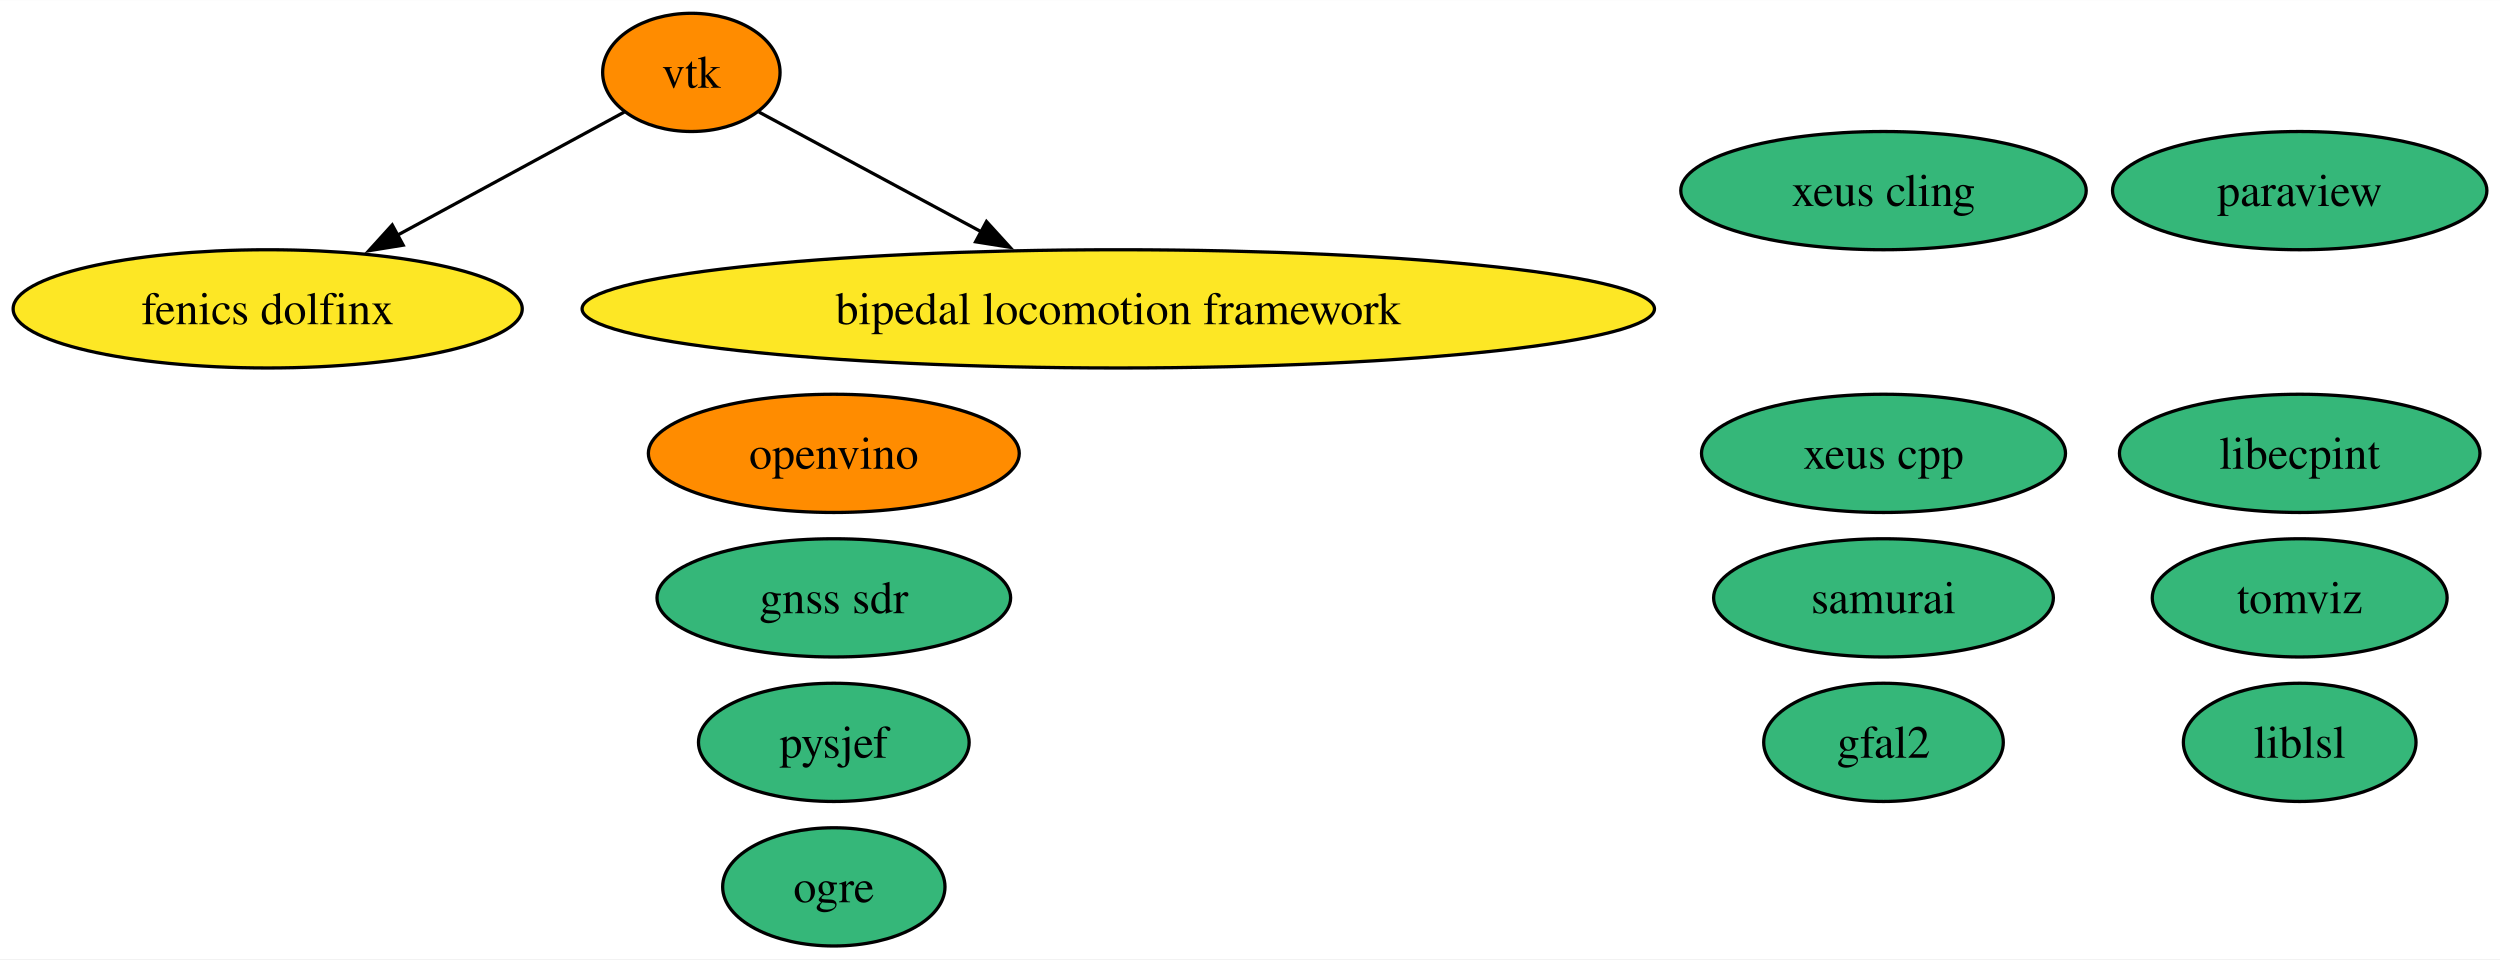
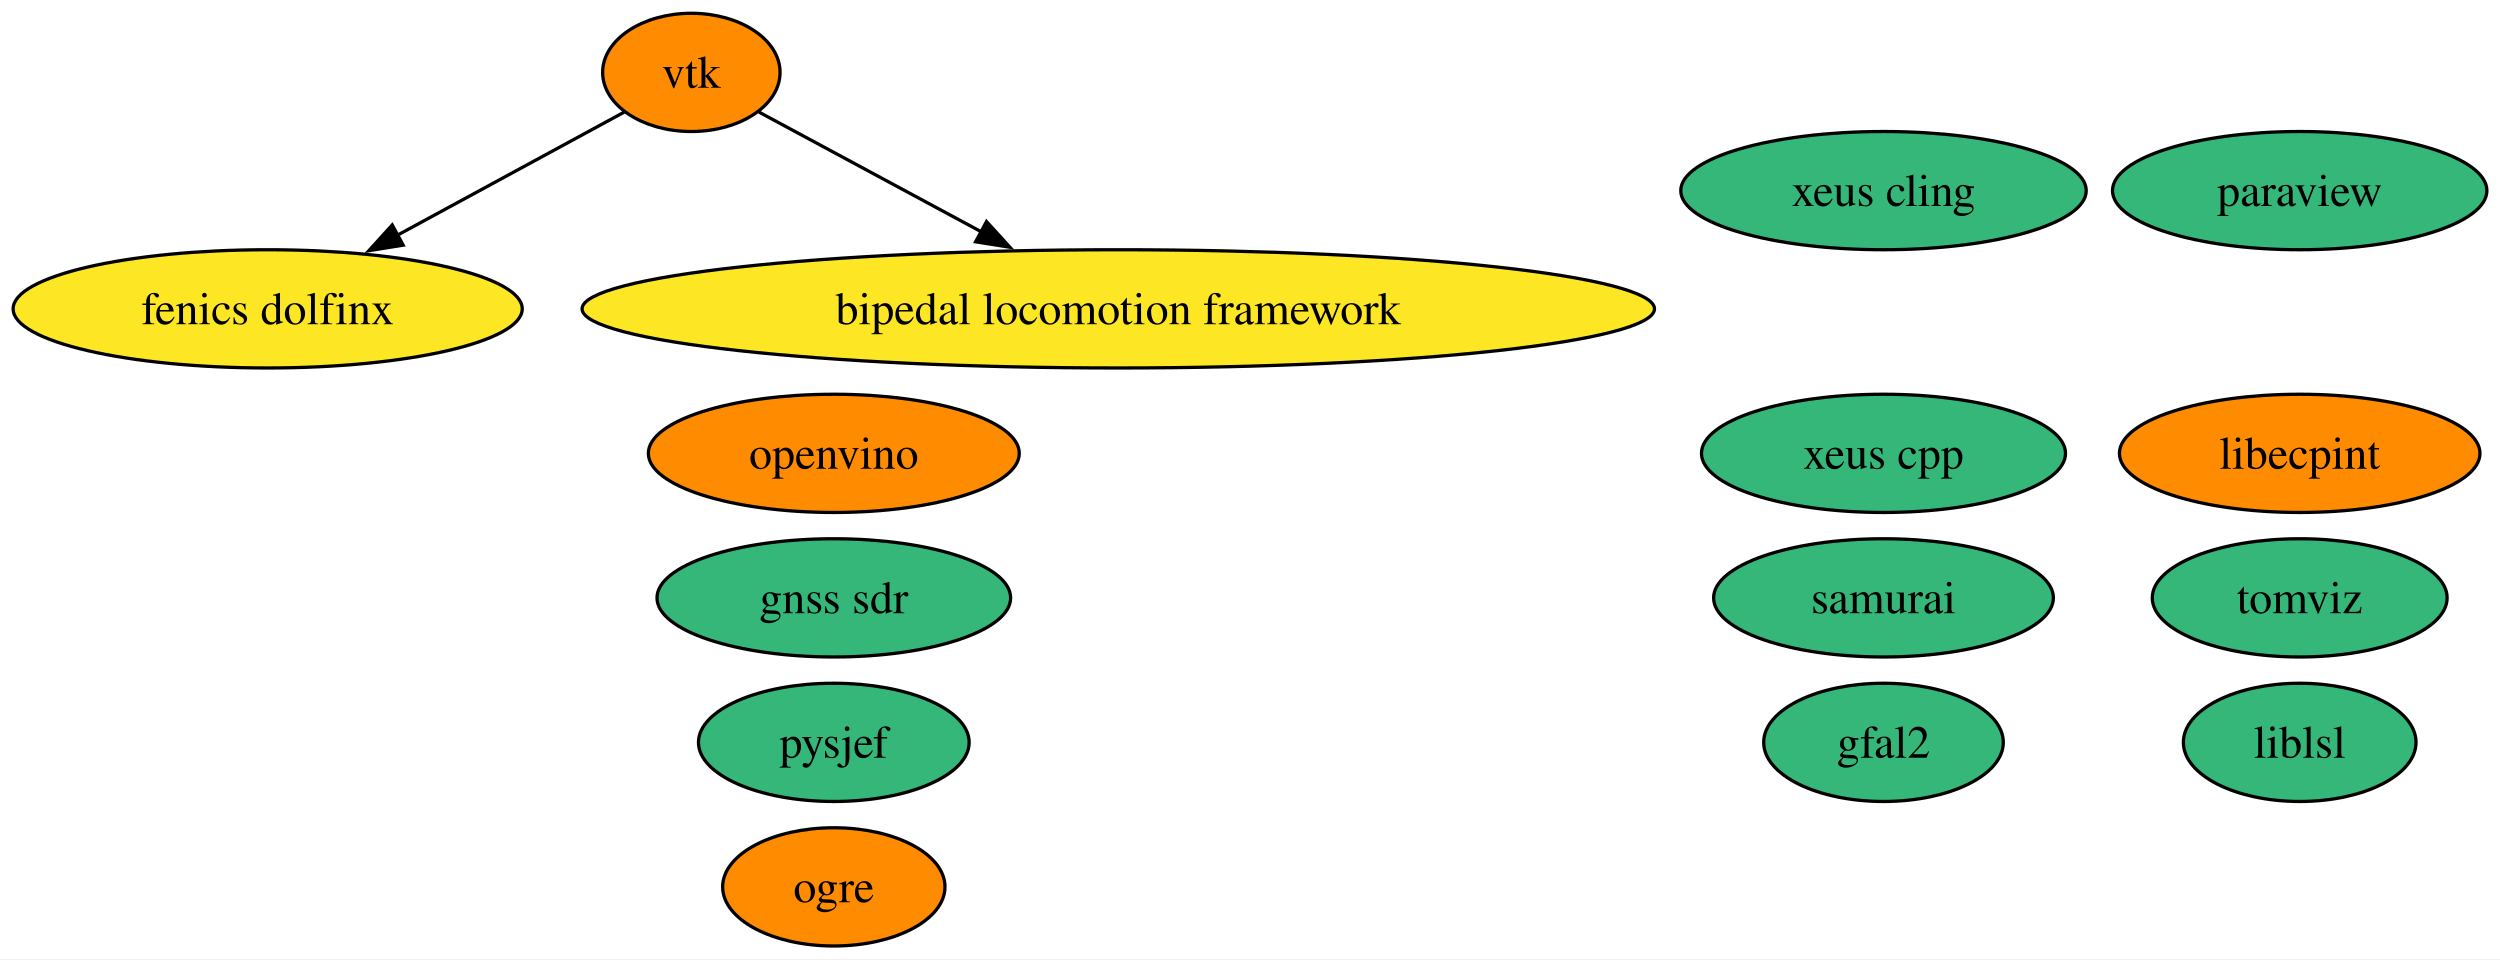
<svg xmlns="http://www.w3.org/2000/svg" xmlns:xlink="http://www.w3.org/1999/xlink" width="761pt" height="292pt" viewBox="0.00 0.00 761.23 292.00">
  <g id="graph0" class="graph" transform="scale(1 1) rotate(0) translate(4 288)">
    <polygon fill="white" stroke="none" points="-4,4 -4,-288 757.23,-288 757.23,4 -4,4" />
    <g id="node1" class="node">
      <g id="a_node1">
        <a xlink:href="https://github.com/conda-forge/paraview-feedstock" xlink:title="paraview">
          <ellipse fill="#35b779" stroke="black" cx="696.24" cy="-230" rx="57" ry="18" />
          <text text-anchor="middle" x="696.24" y="-225.32" font-family="Times,serif" font-size="14.00">paraview</text>
        </a>
      </g>
    </g>
    <g id="node2" class="node">
      <g id="a_node2">
        <a xlink:href="https://github.com/conda-forge/vtk-feedstock" xlink:title="vtk">
          <ellipse fill="#ff8c00" stroke="black" cx="206.51" cy="-266" rx="27.01" ry="18" />
          <text text-anchor="middle" x="206.51" y="-261.32" font-family="Times,serif" font-size="14.00">vtk</text>
        </a>
      </g>
    </g>
    <g id="node9" class="node">
      <g id="a_node9">
        <a xlink:href="https://github.com/conda-forge/fenics-dolfinx-feedstock" xlink:title="fenics dolfinx">
          <ellipse fill="#fde725" stroke="black" cx="77.51" cy="-194" rx="77.51" ry="18" />
          <text text-anchor="middle" x="77.51" y="-189.32" font-family="Times,serif" font-size="14.00">fenics dolfinx</text>
        </a>
      </g>
    </g>
    <g id="edge2" class="edge">
      <path fill="none" stroke="black" d="M186.07,-253.91C167.59,-243.88 139.86,-228.83 117.06,-216.46" />
      <polygon fill="black" stroke="black" points="118.76,-213.4 108.31,-211.71 115.43,-219.55 118.76,-213.4" />
    </g>
    <g id="node11" class="node">
      <g id="a_node11">
        <a xlink:href="https://github.com/conda-forge/bipedal-locomotion-framework-feedstock" xlink:title="bipedal locomotion framework">
          <ellipse fill="#fde725" stroke="black" cx="336.51" cy="-194" rx="163.27" ry="18" />
          <text text-anchor="middle" x="336.51" y="-189.32" font-family="Times,serif" font-size="14.00">bipedal locomotion framework</text>
        </a>
      </g>
    </g>
    <g id="edge1" class="edge">
      <path fill="none" stroke="black" d="M227.11,-253.91C245.24,-244.15 272.2,-229.63 294.82,-217.45" />
      <polygon fill="black" stroke="black" points="296.38,-220.59 303.52,-212.76 293.06,-214.42 296.38,-220.59" />
    </g>
    <g id="node3" class="node">
      <g id="a_node3">
        <a xlink:href="https://github.com/conda-forge/xeus-cling-feedstock" xlink:title="xeus cling">
          <ellipse fill="#35b779" stroke="black" cx="569.51" cy="-230" rx="61.73" ry="18" />
          <text text-anchor="middle" x="569.51" y="-225.32" font-family="Times,serif" font-size="14.00">xeus cling</text>
        </a>
      </g>
    </g>
    <g id="node4" class="node">
      <g id="a_node4">
        <a xlink:href="https://github.com/conda-forge/gfal2-feedstock" xlink:title="gfal2">
          <ellipse fill="#35b779" stroke="black" cx="569.51" cy="-62" rx="36.48" ry="18" />
          <text text-anchor="middle" x="569.51" y="-57.33" font-family="Times,serif" font-size="14.00">gfal2</text>
        </a>
      </g>
    </g>
    <g id="node5" class="node">
      <g id="a_node5">
        <a xlink:href="https://github.com/conda-forge/ogre-feedstock" xlink:title="ogre">
-           <ellipse fill="#35b779" stroke="black" cx="249.89" cy="-18" rx="33.85" ry="18" />
+           <ellipse fill="#ff8c00" stroke="black" cx="249.89" cy="-18" rx="33.85" ry="18" />
          <text text-anchor="middle" x="249.89" y="-13.32" font-family="Times,serif" font-size="14.00">ogre</text>
        </a>
      </g>
    </g>
    <g id="node6" class="node">
      <g id="a_node6">
        <a xlink:href="https://github.com/conda-forge/tomviz-feedstock" xlink:title="tomviz">
          <ellipse fill="#35b779" stroke="black" cx="696.24" cy="-106" rx="44.89" ry="18" />
          <text text-anchor="middle" x="696.24" y="-101.33" font-family="Times,serif" font-size="14.00">tomviz</text>
        </a>
      </g>
    </g>
    <g id="node7" class="node">
      <g id="a_node7">
        <a xlink:href="https://github.com/conda-forge/liblsl-feedstock" xlink:title="liblsl">
          <ellipse fill="#35b779" stroke="black" cx="696.24" cy="-62" rx="35.42" ry="18" />
          <text text-anchor="middle" x="696.24" y="-57.33" font-family="Times,serif" font-size="14.00">liblsl</text>
        </a>
      </g>
    </g>
    <g id="node8" class="node">
      <g id="a_node8">
        <a xlink:href="https://github.com/conda-forge/libecpint-feedstock" xlink:title="libecpint">
-           <ellipse fill="#35b779" stroke="black" cx="696.24" cy="-150" rx="54.89" ry="18" />
+           <ellipse fill="#ff8c00" stroke="black" cx="696.24" cy="-150" rx="54.89" ry="18" />
          <text text-anchor="middle" x="696.24" y="-145.32" font-family="Times,serif" font-size="14.00">libecpint</text>
        </a>
      </g>
    </g>
    <g id="node10" class="node">
      <g id="a_node10">
        <a xlink:href="https://github.com/conda-forge/pysjef-feedstock" xlink:title="pysjef">
          <ellipse fill="#35b779" stroke="black" cx="249.89" cy="-62" rx="41.21" ry="18" />
          <text text-anchor="middle" x="249.89" y="-57.33" font-family="Times,serif" font-size="14.00">pysjef</text>
        </a>
      </g>
    </g>
    <g id="node12" class="node">
      <g id="a_node12">
        <a xlink:href="https://github.com/conda-forge/openvino-feedstock" xlink:title="openvino">
          <ellipse fill="#ff8c00" stroke="black" cx="249.89" cy="-150" rx="56.47" ry="18" />
          <text text-anchor="middle" x="249.89" y="-145.32" font-family="Times,serif" font-size="14.00">openvino</text>
        </a>
      </g>
    </g>
    <g id="node13" class="node">
      <g id="a_node13">
        <a xlink:href="https://github.com/conda-forge/xeus-cpp-feedstock" xlink:title="xeus cpp">
          <ellipse fill="#35b779" stroke="black" cx="569.51" cy="-150" rx="55.42" ry="18" />
          <text text-anchor="middle" x="569.51" y="-145.32" font-family="Times,serif" font-size="14.00">xeus cpp</text>
        </a>
      </g>
    </g>
    <g id="node14" class="node">
      <g id="a_node14">
        <a xlink:href="https://github.com/conda-forge/samurai-feedstock" xlink:title="samurai">
          <ellipse fill="#35b779" stroke="black" cx="569.51" cy="-106" rx="51.73" ry="18" />
          <text text-anchor="middle" x="569.51" y="-101.33" font-family="Times,serif" font-size="14.00">samurai</text>
        </a>
      </g>
    </g>
    <g id="node15" class="node">
      <g id="a_node15">
        <a xlink:href="https://github.com/conda-forge/gnss-sdr-feedstock" xlink:title="gnss sdr">
          <ellipse fill="#35b779" stroke="black" cx="249.89" cy="-106" rx="53.84" ry="18" />
          <text text-anchor="middle" x="249.89" y="-101.33" font-family="Times,serif" font-size="14.00">gnss sdr</text>
        </a>
      </g>
    </g>
  </g>
</svg>
